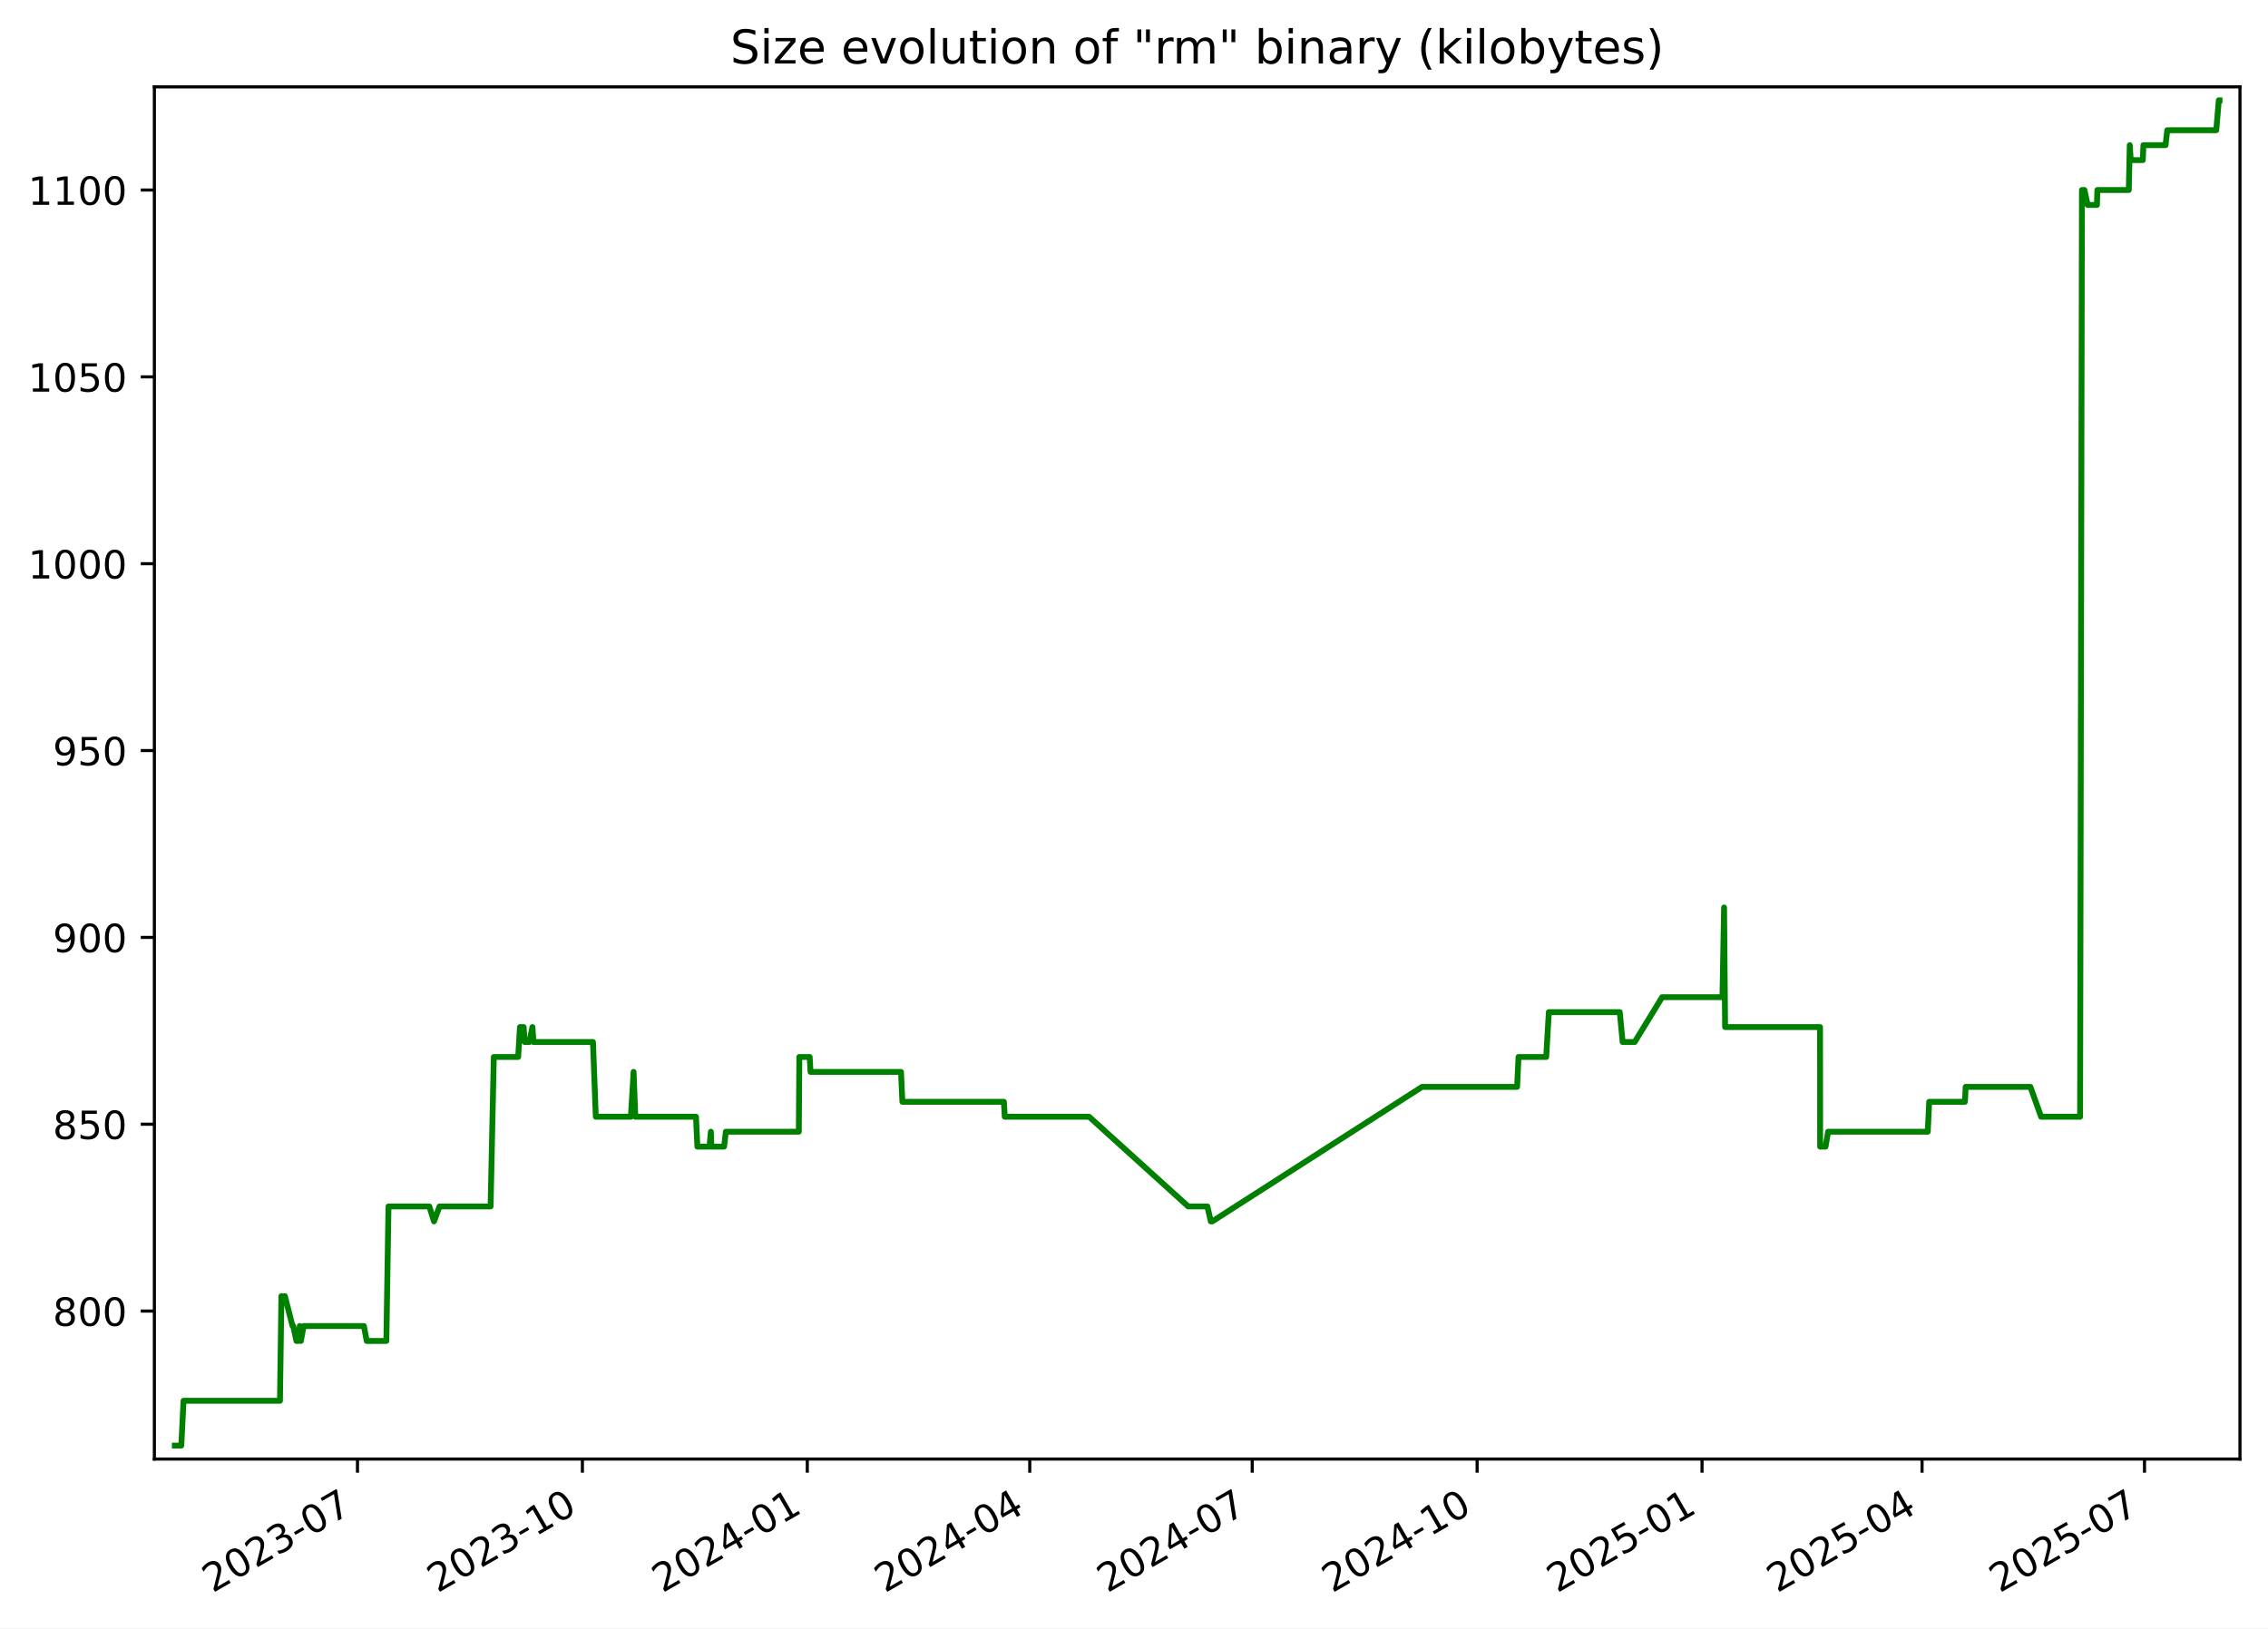
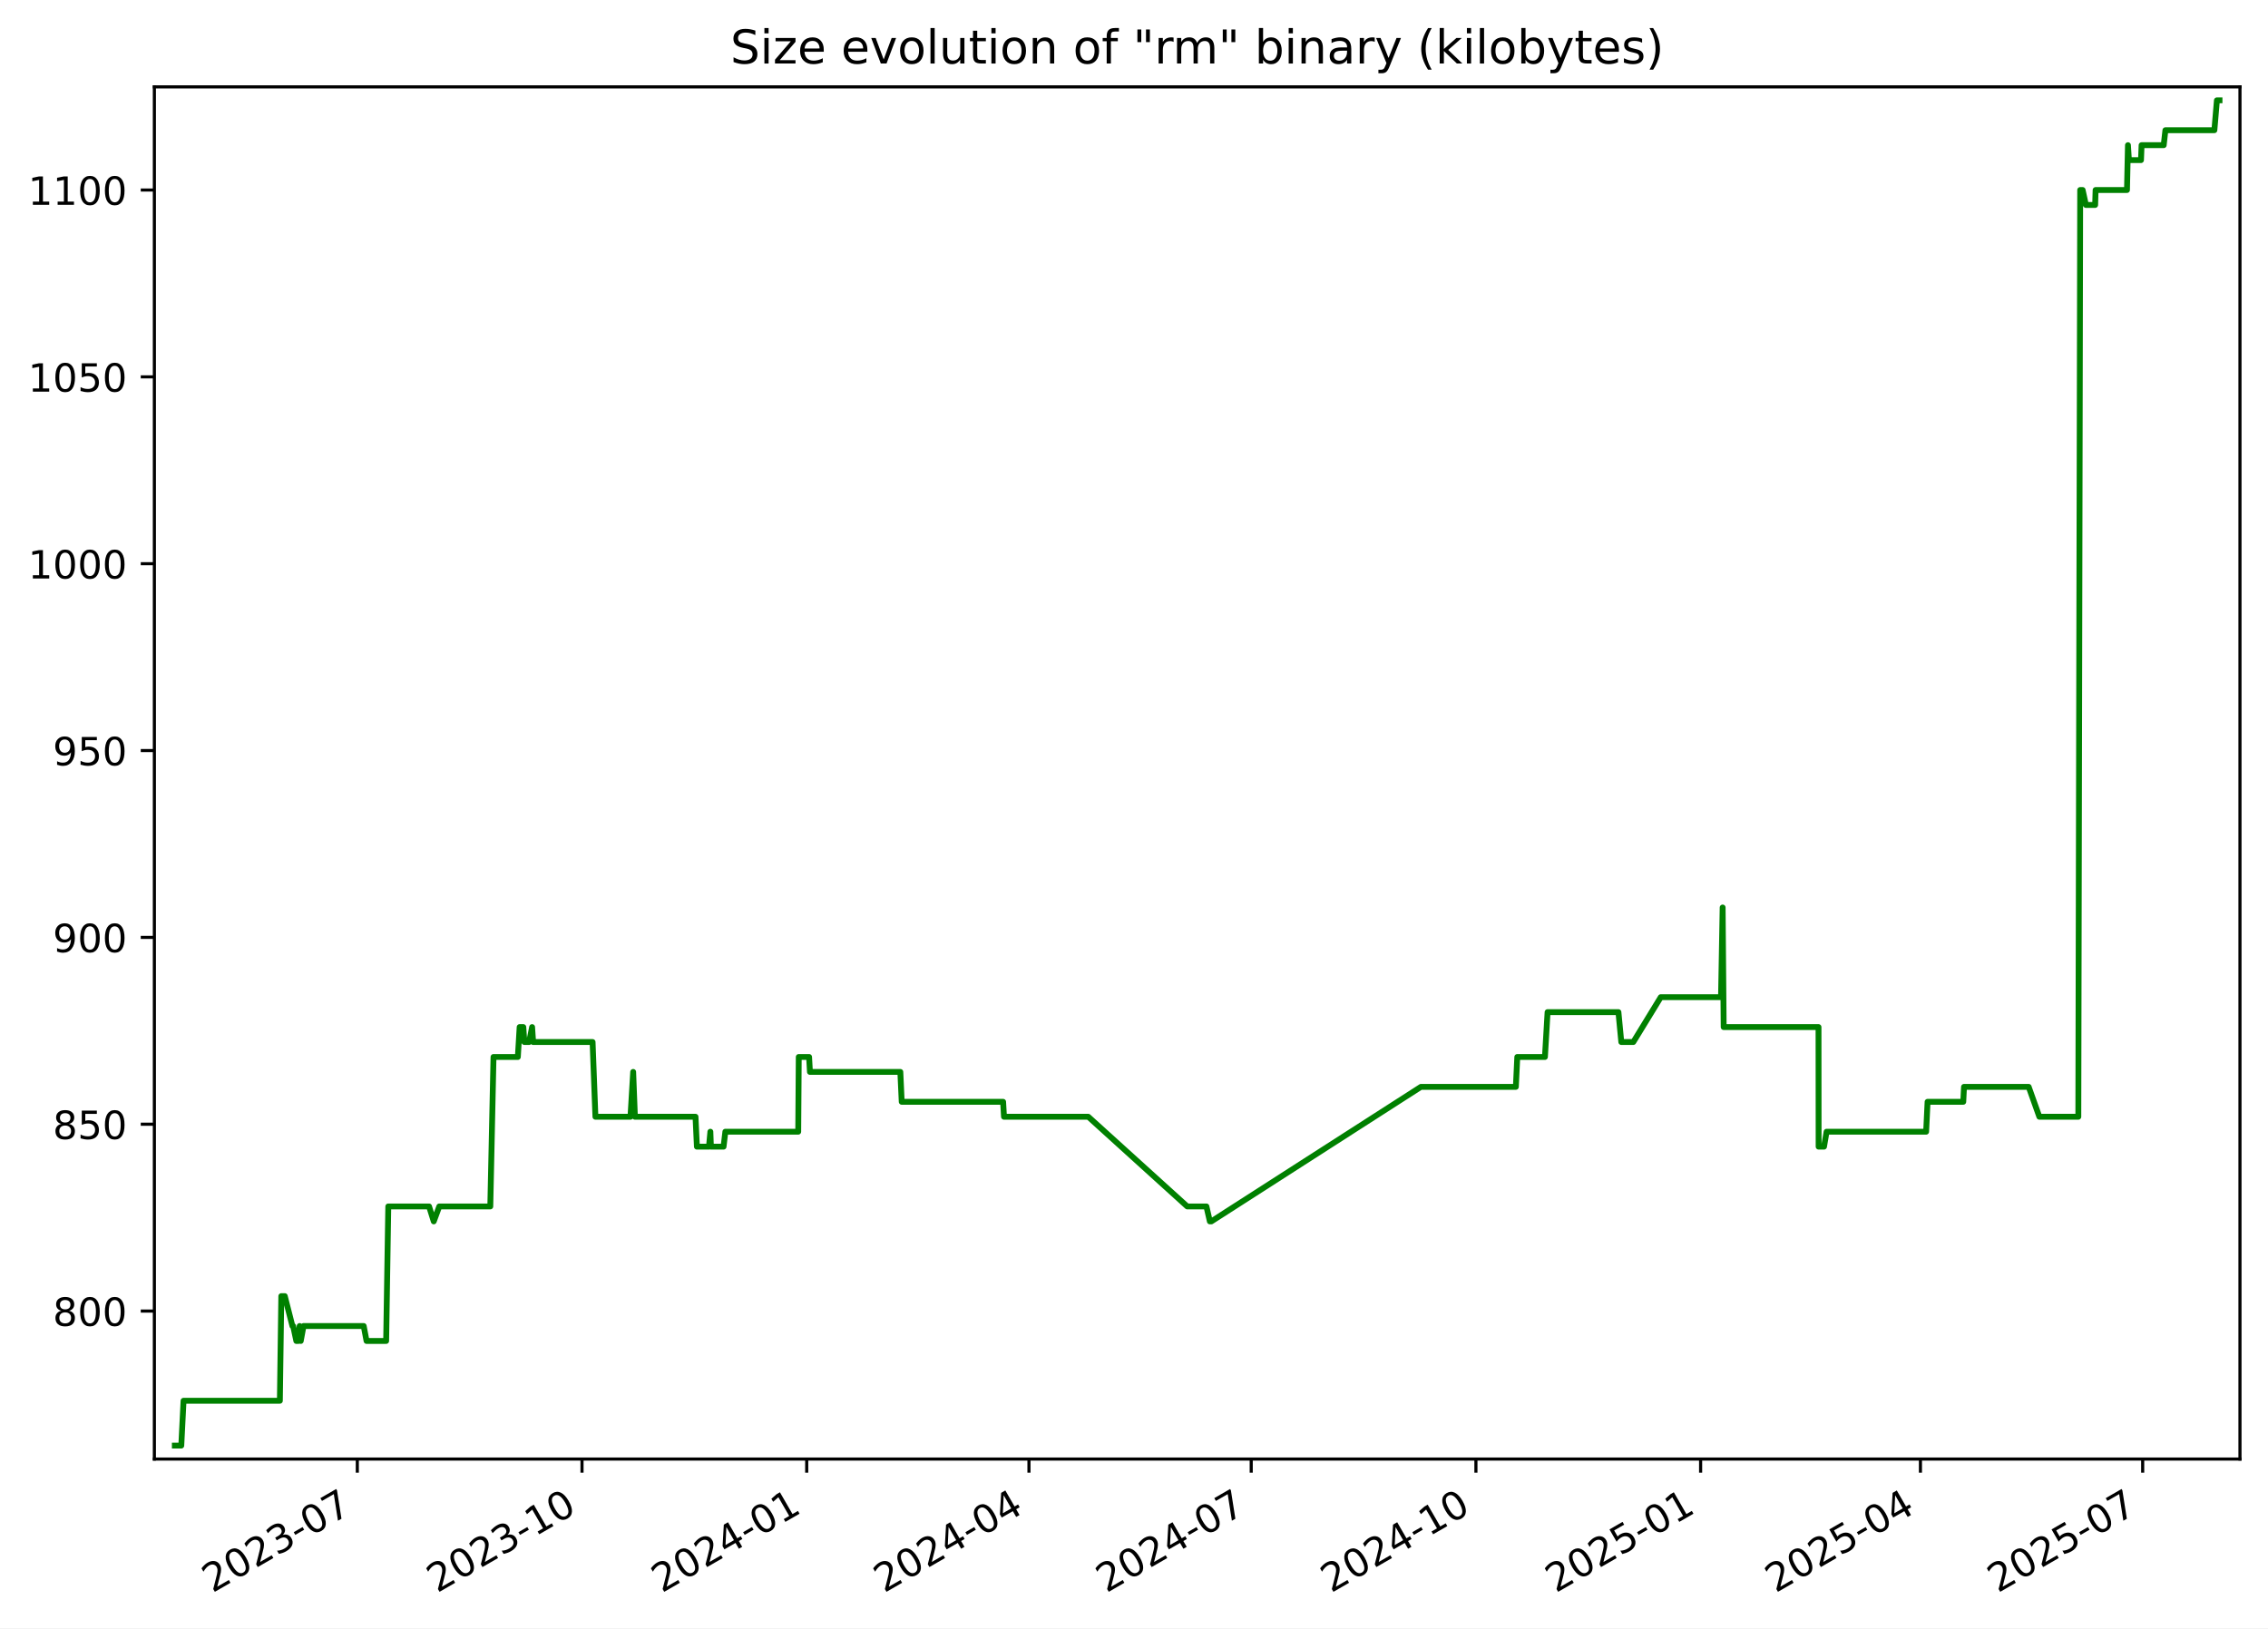
<svg xmlns="http://www.w3.org/2000/svg" xmlns:xlink="http://www.w3.org/1999/xlink" width="582.53pt" height="418.303pt" viewBox="0 0 582.53 418.303" version="1.1">
  <defs>
    <style type="text/css">*{stroke-linejoin: round; stroke-linecap: butt}</style>
  </defs>
  <g id="figure_1">
    <g id="patch_1">
      <path d="M -0 418.303  L 582.53 418.303  L 582.53 0  L -0 0  z " style="fill: #ffffff" />
    </g>
    <g id="axes_1">
      <g id="patch_2">
        <path d="M 39.65 374.83  L 575.33 374.83  L 575.33 22.318  L 39.65 22.318  z " style="fill: #ffffff" />
      </g>
      <g id="matplotlib.axis_1">
        <g id="xtick_1">
          <g id="line2d_1">
            <defs>
-               <path id="mf7b91394a2" d="M 0 0  L 0 3.5  " style="stroke: #000000; stroke-width: 0.8" />
+               <path id="m883861ed4b" d="M 0 0  L 0 3.5  " style="stroke: #000000; stroke-width: 0.8" />
            </defs>
            <g>
-               <use xlink:href="#mf7b91394a2" x="91.819" y="374.83" style="stroke: #000000; stroke-width: 0.8" />
+               <use xlink:href="#m883861ed4b" x="91.775" y="374.83" style="stroke: #000000; stroke-width: 0.8" />
            </g>
          </g>
          <g id="text_1">
-             <g transform="translate(54.59373 409.302) rotate(-30) scale(0.1 -0.1)">
+             <g transform="translate(54.55028 409.302) rotate(-30) scale(0.1 -0.1)">
              <defs>
                <path id="DejaVuSans-32" d="M 1228 531  L 3431 531  L 3431 0  L 469 0  L 469 531  Q 828 903 1448 1529  Q 2069 2156 2228 2338  Q 2531 2678 2651 2914  Q 2772 3150 2772 3378  Q 2772 3750 2511 3984  Q 2250 4219 1831 4219  Q 1534 4219 1204 4116  Q 875 4013 500 3803  L 500 4441  Q 881 4594 1212 4672  Q 1544 4750 1819 4750  Q 2544 4750 2975 4387  Q 3406 4025 3406 3419  Q 3406 3131 3298 2873  Q 3191 2616 2906 2266  Q 2828 2175 2409 1742  Q 1991 1309 1228 531  z " transform="scale(0.015625)" />
                <path id="DejaVuSans-30" d="M 2034 4250  Q 1547 4250 1301 3770  Q 1056 3291 1056 2328  Q 1056 1369 1301 889  Q 1547 409 2034 409  Q 2525 409 2770 889  Q 3016 1369 3016 2328  Q 3016 3291 2770 3770  Q 2525 4250 2034 4250  z M 2034 4750  Q 2819 4750 3233 4129  Q 3647 3509 3647 2328  Q 3647 1150 3233 529  Q 2819 -91 2034 -91  Q 1250 -91 836 529  Q 422 1150 422 2328  Q 422 3509 836 4129  Q 1250 4750 2034 4750  z " transform="scale(0.015625)" />
                <path id="DejaVuSans-33" d="M 2597 2516  Q 3050 2419 3304 2112  Q 3559 1806 3559 1356  Q 3559 666 3084 287  Q 2609 -91 1734 -91  Q 1441 -91 1130 -33  Q 819 25 488 141  L 488 750  Q 750 597 1062 519  Q 1375 441 1716 441  Q 2309 441 2620 675  Q 2931 909 2931 1356  Q 2931 1769 2642 2001  Q 2353 2234 1838 2234  L 1294 2234  L 1294 2753  L 1863 2753  Q 2328 2753 2575 2939  Q 2822 3125 2822 3475  Q 2822 3834 2567 4026  Q 2313 4219 1838 4219  Q 1578 4219 1281 4162  Q 984 4106 628 3988  L 628 4550  Q 988 4650 1302 4700  Q 1616 4750 1894 4750  Q 2613 4750 3031 4423  Q 3450 4097 3450 3541  Q 3450 3153 3228 2886  Q 3006 2619 2597 2516  z " transform="scale(0.015625)" />
                <path id="DejaVuSans-2d" d="M 313 2009  L 1997 2009  L 1997 1497  L 313 1497  L 313 2009  z " transform="scale(0.015625)" />
                <path id="DejaVuSans-37" d="M 525 4666  L 3525 4666  L 3525 4397  L 1831 0  L 1172 0  L 2766 4134  L 525 4134  L 525 4666  z " transform="scale(0.015625)" />
              </defs>
              <use xlink:href="#DejaVuSans-32" />
              <use xlink:href="#DejaVuSans-30" x="63.623" />
              <use xlink:href="#DejaVuSans-32" x="127.246" />
              <use xlink:href="#DejaVuSans-33" x="190.869" />
              <use xlink:href="#DejaVuSans-2d" x="254.492" />
              <use xlink:href="#DejaVuSans-30" x="290.576" />
              <use xlink:href="#DejaVuSans-37" x="354.199" />
            </g>
          </g>
        </g>
        <g id="xtick_2">
          <g id="line2d_2">
            <g>
-               <use xlink:href="#mf7b91394a2" x="149.585" y="374.83" style="stroke: #000000; stroke-width: 0.8" />
+               <use xlink:href="#m883861ed4b" x="149.488" y="374.83" style="stroke: #000000; stroke-width: 0.8" />
            </g>
          </g>
          <g id="text_2">
-             <g transform="translate(112.3602 409.302) rotate(-30) scale(0.1 -0.1)">
+             <g transform="translate(112.2633 409.302) rotate(-30) scale(0.1 -0.1)">
              <defs>
                <path id="DejaVuSans-31" d="M 794 531  L 1825 531  L 1825 4091  L 703 3866  L 703 4441  L 1819 4666  L 2450 4666  L 2450 531  L 3481 531  L 3481 0  L 794 0  L 794 531  z " transform="scale(0.015625)" />
              </defs>
              <use xlink:href="#DejaVuSans-32" />
              <use xlink:href="#DejaVuSans-30" x="63.623" />
              <use xlink:href="#DejaVuSans-32" x="127.246" />
              <use xlink:href="#DejaVuSans-33" x="190.869" />
              <use xlink:href="#DejaVuSans-2d" x="254.492" />
              <use xlink:href="#DejaVuSans-31" x="290.576" />
              <use xlink:href="#DejaVuSans-30" x="354.199" />
            </g>
          </g>
        </g>
        <g id="xtick_3">
          <g id="line2d_3">
            <g>
-               <use xlink:href="#mf7b91394a2" x="207.352" y="374.83" style="stroke: #000000; stroke-width: 0.8" />
+               <use xlink:href="#m883861ed4b" x="207.201" y="374.83" style="stroke: #000000; stroke-width: 0.8" />
            </g>
          </g>
          <g id="text_3">
-             <g transform="translate(170.1267 409.302) rotate(-30) scale(0.1 -0.1)">
+             <g transform="translate(169.9762 409.302) rotate(-30) scale(0.1 -0.1)">
              <defs>
                <path id="DejaVuSans-34" d="M 2419 4116  L 825 1625  L 2419 1625  L 2419 4116  z M 2253 4666  L 3047 4666  L 3047 1625  L 3713 1625  L 3713 1100  L 3047 1100  L 3047 0  L 2419 0  L 2419 1100  L 313 1100  L 313 1709  L 2253 4666  z " transform="scale(0.015625)" />
              </defs>
              <use xlink:href="#DejaVuSans-32" />
              <use xlink:href="#DejaVuSans-30" x="63.623" />
              <use xlink:href="#DejaVuSans-32" x="127.246" />
              <use xlink:href="#DejaVuSans-34" x="190.869" />
              <use xlink:href="#DejaVuSans-2d" x="254.492" />
              <use xlink:href="#DejaVuSans-30" x="290.576" />
              <use xlink:href="#DejaVuSans-31" x="354.199" />
            </g>
          </g>
        </g>
        <g id="xtick_4">
          <g id="line2d_4">
            <g>
-               <use xlink:href="#mf7b91394a2" x="264.49" y="374.83" style="stroke: #000000; stroke-width: 0.8" />
+               <use xlink:href="#m883861ed4b" x="264.287" y="374.83" style="stroke: #000000; stroke-width: 0.8" />
            </g>
          </g>
          <g id="text_4">
-             <g transform="translate(227.2653 409.302) rotate(-30) scale(0.1 -0.1)">
+             <g transform="translate(227.0619 409.302) rotate(-30) scale(0.1 -0.1)">
              <use xlink:href="#DejaVuSans-32" />
              <use xlink:href="#DejaVuSans-30" x="63.623" />
              <use xlink:href="#DejaVuSans-32" x="127.246" />
              <use xlink:href="#DejaVuSans-34" x="190.869" />
              <use xlink:href="#DejaVuSans-2d" x="254.492" />
              <use xlink:href="#DejaVuSans-30" x="290.576" />
              <use xlink:href="#DejaVuSans-34" x="354.199" />
            </g>
          </g>
        </g>
        <g id="xtick_5">
          <g id="line2d_5">
            <g>
-               <use xlink:href="#mf7b91394a2" x="321.629" y="374.83" style="stroke: #000000; stroke-width: 0.8" />
+               <use xlink:href="#m883861ed4b" x="321.372" y="374.83" style="stroke: #000000; stroke-width: 0.8" />
            </g>
          </g>
          <g id="text_5">
-             <g transform="translate(284.4039 409.302) rotate(-30) scale(0.1 -0.1)">
+             <g transform="translate(284.1476 409.302) rotate(-30) scale(0.1 -0.1)">
              <use xlink:href="#DejaVuSans-32" />
              <use xlink:href="#DejaVuSans-30" x="63.623" />
              <use xlink:href="#DejaVuSans-32" x="127.246" />
              <use xlink:href="#DejaVuSans-34" x="190.869" />
              <use xlink:href="#DejaVuSans-2d" x="254.492" />
              <use xlink:href="#DejaVuSans-30" x="290.576" />
              <use xlink:href="#DejaVuSans-37" x="354.199" />
            </g>
          </g>
        </g>
        <g id="xtick_6">
          <g id="line2d_6">
            <g>
-               <use xlink:href="#mf7b91394a2" x="379.395" y="374.83" style="stroke: #000000; stroke-width: 0.8" />
+               <use xlink:href="#m883861ed4b" x="379.085" y="374.83" style="stroke: #000000; stroke-width: 0.8" />
            </g>
          </g>
          <g id="text_6">
-             <g transform="translate(342.1703 409.302) rotate(-30) scale(0.1 -0.1)">
+             <g transform="translate(341.8605 409.302) rotate(-30) scale(0.1 -0.1)">
              <use xlink:href="#DejaVuSans-32" />
              <use xlink:href="#DejaVuSans-30" x="63.623" />
              <use xlink:href="#DejaVuSans-32" x="127.246" />
              <use xlink:href="#DejaVuSans-34" x="190.869" />
              <use xlink:href="#DejaVuSans-2d" x="254.492" />
              <use xlink:href="#DejaVuSans-31" x="290.576" />
              <use xlink:href="#DejaVuSans-30" x="354.199" />
            </g>
          </g>
        </g>
        <g id="xtick_7">
          <g id="line2d_7">
            <g>
-               <use xlink:href="#mf7b91394a2" x="437.162" y="374.83" style="stroke: #000000; stroke-width: 0.8" />
+               <use xlink:href="#m883861ed4b" x="436.798" y="374.83" style="stroke: #000000; stroke-width: 0.8" />
            </g>
          </g>
          <g id="text_7">
-             <g transform="translate(399.9368 409.302) rotate(-30) scale(0.1 -0.1)">
+             <g transform="translate(399.5735 409.302) rotate(-30) scale(0.1 -0.1)">
              <defs>
                <path id="DejaVuSans-35" d="M 691 4666  L 3169 4666  L 3169 4134  L 1269 4134  L 1269 2991  Q 1406 3038 1543 3061  Q 1681 3084 1819 3084  Q 2600 3084 3056 2656  Q 3513 2228 3513 1497  Q 3513 744 3044 326  Q 2575 -91 1722 -91  Q 1428 -91 1123 -41  Q 819 9 494 109  L 494 744  Q 775 591 1075 516  Q 1375 441 1709 441  Q 2250 441 2565 725  Q 2881 1009 2881 1497  Q 2881 1984 2565 2268  Q 2250 2553 1709 2553  Q 1456 2553 1204 2497  Q 953 2441 691 2322  L 691 4666  z " transform="scale(0.015625)" />
              </defs>
              <use xlink:href="#DejaVuSans-32" />
              <use xlink:href="#DejaVuSans-30" x="63.623" />
              <use xlink:href="#DejaVuSans-32" x="127.246" />
              <use xlink:href="#DejaVuSans-35" x="190.869" />
              <use xlink:href="#DejaVuSans-2d" x="254.492" />
              <use xlink:href="#DejaVuSans-30" x="290.576" />
              <use xlink:href="#DejaVuSans-31" x="354.199" />
            </g>
          </g>
        </g>
        <g id="xtick_8">
          <g id="line2d_8">
            <g>
-               <use xlink:href="#mf7b91394a2" x="493.672" y="374.83" style="stroke: #000000; stroke-width: 0.8" />
+               <use xlink:href="#m883861ed4b" x="493.257" y="374.83" style="stroke: #000000; stroke-width: 0.8" />
            </g>
          </g>
          <g id="text_8">
-             <g transform="translate(456.4475 409.302) rotate(-30) scale(0.1 -0.1)">
+             <g transform="translate(456.0318 409.302) rotate(-30) scale(0.1 -0.1)">
              <use xlink:href="#DejaVuSans-32" />
              <use xlink:href="#DejaVuSans-30" x="63.623" />
              <use xlink:href="#DejaVuSans-32" x="127.246" />
              <use xlink:href="#DejaVuSans-35" x="190.869" />
              <use xlink:href="#DejaVuSans-2d" x="254.492" />
              <use xlink:href="#DejaVuSans-30" x="290.576" />
              <use xlink:href="#DejaVuSans-34" x="354.199" />
            </g>
          </g>
        </g>
        <g id="xtick_9">
          <g id="line2d_9">
            <g>
-               <use xlink:href="#mf7b91394a2" x="550.811" y="374.83" style="stroke: #000000; stroke-width: 0.8" />
+               <use xlink:href="#m883861ed4b" x="550.342" y="374.83" style="stroke: #000000; stroke-width: 0.8" />
            </g>
          </g>
          <g id="text_9">
-             <g transform="translate(513.5861 409.302) rotate(-30) scale(0.1 -0.1)">
+             <g transform="translate(513.1175 409.302) rotate(-30) scale(0.1 -0.1)">
              <use xlink:href="#DejaVuSans-32" />
              <use xlink:href="#DejaVuSans-30" x="63.623" />
              <use xlink:href="#DejaVuSans-32" x="127.246" />
              <use xlink:href="#DejaVuSans-35" x="190.869" />
              <use xlink:href="#DejaVuSans-2d" x="254.492" />
              <use xlink:href="#DejaVuSans-30" x="290.576" />
              <use xlink:href="#DejaVuSans-37" x="354.199" />
            </g>
          </g>
        </g>
      </g>
      <g id="matplotlib.axis_2">
        <g id="ytick_1">
          <g id="line2d_10">
            <defs>
-               <path id="m713c92200b" d="M 0 0  L -3.5 0  " style="stroke: #000000; stroke-width: 0.8" />
+               <path id="m398195d88f" d="M 0 0  L -3.5 0  " style="stroke: #000000; stroke-width: 0.8" />
            </defs>
            <g>
-               <use xlink:href="#m713c92200b" x="39.65" y="336.814" style="stroke: #000000; stroke-width: 0.8" />
+               <use xlink:href="#m398195d88f" x="39.65" y="336.814" style="stroke: #000000; stroke-width: 0.8" />
            </g>
          </g>
          <g id="text_10">
            <g transform="translate(13.5625 340.6133) scale(0.1 -0.1)">
              <defs>
                <path id="DejaVuSans-38" d="M 2034 2216  Q 1584 2216 1326 1975  Q 1069 1734 1069 1313  Q 1069 891 1326 650  Q 1584 409 2034 409  Q 2484 409 2743 651  Q 3003 894 3003 1313  Q 3003 1734 2745 1975  Q 2488 2216 2034 2216  z M 1403 2484  Q 997 2584 770 2862  Q 544 3141 544 3541  Q 544 4100 942 4425  Q 1341 4750 2034 4750  Q 2731 4750 3128 4425  Q 3525 4100 3525 3541  Q 3525 3141 3298 2862  Q 3072 2584 2669 2484  Q 3125 2378 3379 2068  Q 3634 1759 3634 1313  Q 3634 634 3220 271  Q 2806 -91 2034 -91  Q 1263 -91 848 271  Q 434 634 434 1313  Q 434 1759 690 2068  Q 947 2378 1403 2484  z M 1172 3481  Q 1172 3119 1398 2916  Q 1625 2713 2034 2713  Q 2441 2713 2670 2916  Q 2900 3119 2900 3481  Q 2900 3844 2670 4047  Q 2441 4250 2034 4250  Q 1625 4250 1398 4047  Q 1172 3844 1172 3481  z " transform="scale(0.015625)" />
              </defs>
              <use xlink:href="#DejaVuSans-38" />
              <use xlink:href="#DejaVuSans-30" x="63.623" />
              <use xlink:href="#DejaVuSans-30" x="127.246" />
            </g>
          </g>
        </g>
        <g id="ytick_2">
          <g id="line2d_11">
            <g>
-               <use xlink:href="#m713c92200b" x="39.65" y="288.814" style="stroke: #000000; stroke-width: 0.8" />
+               <use xlink:href="#m398195d88f" x="39.65" y="288.814" style="stroke: #000000; stroke-width: 0.8" />
            </g>
          </g>
          <g id="text_11">
            <g transform="translate(13.5625 292.6133) scale(0.1 -0.1)">
              <use xlink:href="#DejaVuSans-38" />
              <use xlink:href="#DejaVuSans-35" x="63.623" />
              <use xlink:href="#DejaVuSans-30" x="127.246" />
            </g>
          </g>
        </g>
        <g id="ytick_3">
          <g id="line2d_12">
            <g>
-               <use xlink:href="#m713c92200b" x="39.65" y="240.814" style="stroke: #000000; stroke-width: 0.8" />
+               <use xlink:href="#m398195d88f" x="39.65" y="240.814" style="stroke: #000000; stroke-width: 0.8" />
            </g>
          </g>
          <g id="text_12">
            <g transform="translate(13.5625 244.6133) scale(0.1 -0.1)">
              <defs>
                <path id="DejaVuSans-39" d="M 703 97  L 703 672  Q 941 559 1184 500  Q 1428 441 1663 441  Q 2288 441 2617 861  Q 2947 1281 2994 2138  Q 2813 1869 2534 1725  Q 2256 1581 1919 1581  Q 1219 1581 811 2004  Q 403 2428 403 3163  Q 403 3881 828 4315  Q 1253 4750 1959 4750  Q 2769 4750 3195 4129  Q 3622 3509 3622 2328  Q 3622 1225 3098 567  Q 2575 -91 1691 -91  Q 1453 -91 1209 -44  Q 966 3 703 97  z M 1959 2075  Q 2384 2075 2632 2365  Q 2881 2656 2881 3163  Q 2881 3666 2632 3958  Q 2384 4250 1959 4250  Q 1534 4250 1286 3958  Q 1038 3666 1038 3163  Q 1038 2656 1286 2365  Q 1534 2075 1959 2075  z " transform="scale(0.015625)" />
              </defs>
              <use xlink:href="#DejaVuSans-39" />
              <use xlink:href="#DejaVuSans-30" x="63.623" />
              <use xlink:href="#DejaVuSans-30" x="127.246" />
            </g>
          </g>
        </g>
        <g id="ytick_4">
          <g id="line2d_13">
            <g>
-               <use xlink:href="#m713c92200b" x="39.65" y="192.814" style="stroke: #000000; stroke-width: 0.8" />
+               <use xlink:href="#m398195d88f" x="39.65" y="192.814" style="stroke: #000000; stroke-width: 0.8" />
            </g>
          </g>
          <g id="text_13">
            <g transform="translate(13.5625 196.6133) scale(0.1 -0.1)">
              <use xlink:href="#DejaVuSans-39" />
              <use xlink:href="#DejaVuSans-35" x="63.623" />
              <use xlink:href="#DejaVuSans-30" x="127.246" />
            </g>
          </g>
        </g>
        <g id="ytick_5">
          <g id="line2d_14">
            <g>
-               <use xlink:href="#m713c92200b" x="39.65" y="144.814" style="stroke: #000000; stroke-width: 0.8" />
+               <use xlink:href="#m398195d88f" x="39.65" y="144.814" style="stroke: #000000; stroke-width: 0.8" />
            </g>
          </g>
          <g id="text_14">
            <g transform="translate(7.2 148.6133) scale(0.1 -0.1)">
              <use xlink:href="#DejaVuSans-31" />
              <use xlink:href="#DejaVuSans-30" x="63.623" />
              <use xlink:href="#DejaVuSans-30" x="127.246" />
              <use xlink:href="#DejaVuSans-30" x="190.869" />
            </g>
          </g>
        </g>
        <g id="ytick_6">
          <g id="line2d_15">
            <g>
-               <use xlink:href="#m713c92200b" x="39.65" y="96.814" style="stroke: #000000; stroke-width: 0.8" />
+               <use xlink:href="#m398195d88f" x="39.65" y="96.814" style="stroke: #000000; stroke-width: 0.8" />
            </g>
          </g>
          <g id="text_15">
            <g transform="translate(7.2 100.6133) scale(0.1 -0.1)">
              <use xlink:href="#DejaVuSans-31" />
              <use xlink:href="#DejaVuSans-30" x="63.623" />
              <use xlink:href="#DejaVuSans-35" x="127.246" />
              <use xlink:href="#DejaVuSans-30" x="190.869" />
            </g>
          </g>
        </g>
        <g id="ytick_7">
          <g id="line2d_16">
            <g>
-               <use xlink:href="#m713c92200b" x="39.65" y="48.814" style="stroke: #000000; stroke-width: 0.8" />
+               <use xlink:href="#m398195d88f" x="39.65" y="48.814" style="stroke: #000000; stroke-width: 0.8" />
            </g>
          </g>
          <g id="text_16">
            <g transform="translate(7.2 52.61334) scale(0.1 -0.1)">
              <use xlink:href="#DejaVuSans-31" />
              <use xlink:href="#DejaVuSans-31" x="63.623" />
              <use xlink:href="#DejaVuSans-30" x="127.246" />
              <use xlink:href="#DejaVuSans-30" x="190.869" />
            </g>
          </g>
        </g>
      </g>
      <g id="line2d_17">
-         <path d="M 44.902 371.374  L 46.564 371.374  L 47.145 359.854  L 71.91 359.854  L 72.277 332.974  L 73.175 332.974  L 75.132 340.654  L 75.324 340.654  L 76.14 344.494  L 76.698 344.494  L 76.992 340.654  L 77.28 344.494  L 77.992 340.654  L 93.464 340.654  L 94.193 344.494  L 99.234 344.494  L 99.781 309.934  L 110.266 309.934  L 111.469 313.774  L 112.893 309.934  L 126.006 309.934  L 126.833 271.534  L 133.09 271.534  L 133.552 263.854  L 134.494 263.854  L 134.761 267.694  L 135.985 267.694  L 136.754 263.854  L 137.013 267.694  L 152.304 267.694  L 153.032 286.894  L 162.043 286.894  L 162.739 275.374  L 163.185 286.894  L 178.763 286.894  L 179.122 294.574  L 182.23 294.574  L 182.584 290.734  L 182.722 294.574  L 185.978 294.574  L 186.435 290.734  L 205.173 290.734  L 205.308 271.534  L 207.964 271.534  L 208.181 275.374  L 231.422 275.374  L 231.775 283.054  L 257.847 283.054  L 258.07 286.894  L 279.736 286.894  L 305.185 309.934  L 310.11 309.934  L 310.995 313.774  L 311.377 313.774  L 365.258 279.214  L 389.665 279.214  L 390.031 271.534  L 397.139 271.534  L 397.818 260.014  L 416.034 260.014  L 416.771 267.694  L 419.863 267.694  L 426.915 256.174  L 442.408 256.174  L 442.827 233.134  L 443.09 263.854  L 467.475 263.854  L 467.5 294.574  L 468.888 294.574  L 469.548 290.734  L 495.141 290.734  L 495.511 283.054  L 504.686 283.054  L 504.878 279.214  L 521.502 279.214  L 524.246 286.894  L 534.266 286.894  L 534.743 48.814  L 535.377 48.814  L 536.215 52.654  L 538.591 52.654  L 538.706 48.814  L 546.775 48.814  L 547.026 37.294  L 547.269 41.134  L 550.379 41.134  L 550.526 37.294  L 556.218 37.294  L 556.65 33.454  L 569.243 33.454  L 569.893 25.774  L 570.078 25.774  L 570.078 25.774  " clip-path="url(#paab593c1c9)" style="fill: none; stroke: #008000; stroke-width: 1.5; stroke-linecap: square" />
+         <path d="M 44.902 371.374  L 46.562 371.374  L 47.143 359.854  L 71.885 359.854  L 72.252 332.974  L 73.148 332.974  L 75.104 340.654  L 75.296 340.654  L 76.111 344.494  L 76.669 344.494  L 76.963 340.654  L 77.25 344.494  L 77.961 340.654  L 93.419 340.654  L 94.147 344.494  L 99.183 344.494  L 99.73 309.934  L 110.205 309.934  L 111.408 313.774  L 112.83 309.934  L 125.931 309.934  L 126.757 271.534  L 133.009 271.534  L 133.469 263.854  L 134.411 263.854  L 134.677 267.694  L 135.901 267.694  L 136.669 263.854  L 136.928 267.694  L 152.205 267.694  L 152.932 286.894  L 161.935 286.894  L 162.63 275.374  L 163.076 286.894  L 178.639 286.894  L 178.998 294.574  L 182.103 294.574  L 182.457 290.734  L 182.595 294.574  L 185.847 294.574  L 186.304 290.734  L 205.024 290.734  L 205.159 271.534  L 207.813 271.534  L 208.03 275.374  L 231.249 275.374  L 231.602 283.054  L 257.649 283.054  L 257.872 286.894  L 279.519 286.894  L 304.944 309.934  L 309.865 309.934  L 310.748 313.774  L 311.13 313.774  L 364.961 279.214  L 389.346 279.214  L 389.711 271.534  L 396.812 271.534  L 397.491 260.014  L 415.69 260.014  L 416.427 267.694  L 419.515 267.694  L 426.562 256.174  L 442.04 256.174  L 442.458 233.134  L 442.721 263.854  L 467.083 263.854  L 467.109 294.574  L 468.495 294.574  L 469.154 290.734  L 494.724 290.734  L 495.093 283.054  L 504.261 283.054  L 504.452 279.214  L 521.061 279.214  L 523.802 286.894  L 533.813 286.894  L 534.289 48.814  L 534.923 48.814  L 535.76 52.654  L 538.134 52.654  L 538.248 48.814  L 546.31 48.814  L 546.561 37.294  L 546.804 41.134  L 549.911 41.134  L 550.058 37.294  L 555.745 37.294  L 556.176 33.454  L 568.757 33.454  L 569.407 25.774  L 570.078 25.774  L 570.078 25.774  " clip-path="url(#pc4adcd3280)" style="fill: none; stroke: #008000; stroke-width: 1.5; stroke-linecap: square" />
      </g>
      <g id="patch_3">
        <path d="M 39.65 374.83  L 39.65 22.318  " style="fill: none; stroke: #000000; stroke-width: 0.8; stroke-linejoin: miter; stroke-linecap: square" />
      </g>
      <g id="patch_4">
        <path d="M 575.33 374.83  L 575.33 22.318  " style="fill: none; stroke: #000000; stroke-width: 0.8; stroke-linejoin: miter; stroke-linecap: square" />
      </g>
      <g id="patch_5">
        <path d="M 39.65 374.83  L 575.33 374.83  " style="fill: none; stroke: #000000; stroke-width: 0.8; stroke-linejoin: miter; stroke-linecap: square" />
      </g>
      <g id="patch_6">
        <path d="M 39.65 22.318  L 575.33 22.318  " style="fill: none; stroke: #000000; stroke-width: 0.8; stroke-linejoin: miter; stroke-linecap: square" />
      </g>
      <g id="text_17">
        <g transform="translate(187.5884 16.31812) scale(0.12 -0.12)">
          <defs>
            <path id="DejaVuSans-53" d="M 3425 4513  L 3425 3897  Q 3066 4069 2747 4153  Q 2428 4238 2131 4238  Q 1616 4238 1336 4038  Q 1056 3838 1056 3469  Q 1056 3159 1242 3001  Q 1428 2844 1947 2747  L 2328 2669  Q 3034 2534 3370 2195  Q 3706 1856 3706 1288  Q 3706 609 3251 259  Q 2797 -91 1919 -91  Q 1588 -91 1214 -16  Q 841 59 441 206  L 441 856  Q 825 641 1194 531  Q 1563 422 1919 422  Q 2459 422 2753 634  Q 3047 847 3047 1241  Q 3047 1584 2836 1778  Q 2625 1972 2144 2069  L 1759 2144  Q 1053 2284 737 2584  Q 422 2884 422 3419  Q 422 4038 858 4394  Q 1294 4750 2059 4750  Q 2388 4750 2728 4690  Q 3069 4631 3425 4513  z " transform="scale(0.015625)" />
            <path id="DejaVuSans-69" d="M 603 3500  L 1178 3500  L 1178 0  L 603 0  L 603 3500  z M 603 4863  L 1178 4863  L 1178 4134  L 603 4134  L 603 4863  z " transform="scale(0.015625)" />
            <path id="DejaVuSans-7a" d="M 353 3500  L 3084 3500  L 3084 2975  L 922 459  L 3084 459  L 3084 0  L 275 0  L 275 525  L 2438 3041  L 353 3041  L 353 3500  z " transform="scale(0.015625)" />
            <path id="DejaVuSans-65" d="M 3597 1894  L 3597 1613  L 953 1613  Q 991 1019 1311 708  Q 1631 397 2203 397  Q 2534 397 2845 478  Q 3156 559 3463 722  L 3463 178  Q 3153 47 2828 -22  Q 2503 -91 2169 -91  Q 1331 -91 842 396  Q 353 884 353 1716  Q 353 2575 817 3079  Q 1281 3584 2069 3584  Q 2775 3584 3186 3129  Q 3597 2675 3597 1894  z M 3022 2063  Q 3016 2534 2758 2815  Q 2500 3097 2075 3097  Q 1594 3097 1305 2825  Q 1016 2553 972 2059  L 3022 2063  z " transform="scale(0.015625)" />
            <path id="DejaVuSans-20" transform="scale(0.015625)" />
            <path id="DejaVuSans-76" d="M 191 3500  L 800 3500  L 1894 563  L 2988 3500  L 3597 3500  L 2284 0  L 1503 0  L 191 3500  z " transform="scale(0.015625)" />
            <path id="DejaVuSans-6f" d="M 1959 3097  Q 1497 3097 1228 2736  Q 959 2375 959 1747  Q 959 1119 1226 758  Q 1494 397 1959 397  Q 2419 397 2687 759  Q 2956 1122 2956 1747  Q 2956 2369 2687 2733  Q 2419 3097 1959 3097  z M 1959 3584  Q 2709 3584 3137 3096  Q 3566 2609 3566 1747  Q 3566 888 3137 398  Q 2709 -91 1959 -91  Q 1206 -91 779 398  Q 353 888 353 1747  Q 353 2609 779 3096  Q 1206 3584 1959 3584  z " transform="scale(0.015625)" />
            <path id="DejaVuSans-6c" d="M 603 4863  L 1178 4863  L 1178 0  L 603 0  L 603 4863  z " transform="scale(0.015625)" />
            <path id="DejaVuSans-75" d="M 544 1381  L 544 3500  L 1119 3500  L 1119 1403  Q 1119 906 1312 657  Q 1506 409 1894 409  Q 2359 409 2629 706  Q 2900 1003 2900 1516  L 2900 3500  L 3475 3500  L 3475 0  L 2900 0  L 2900 538  Q 2691 219 2414 64  Q 2138 -91 1772 -91  Q 1169 -91 856 284  Q 544 659 544 1381  z M 1991 3584  L 1991 3584  z " transform="scale(0.015625)" />
            <path id="DejaVuSans-74" d="M 1172 4494  L 1172 3500  L 2356 3500  L 2356 3053  L 1172 3053  L 1172 1153  Q 1172 725 1289 603  Q 1406 481 1766 481  L 2356 481  L 2356 0  L 1766 0  Q 1100 0 847 248  Q 594 497 594 1153  L 594 3053  L 172 3053  L 172 3500  L 594 3500  L 594 4494  L 1172 4494  z " transform="scale(0.015625)" />
            <path id="DejaVuSans-6e" d="M 3513 2113  L 3513 0  L 2938 0  L 2938 2094  Q 2938 2591 2744 2837  Q 2550 3084 2163 3084  Q 1697 3084 1428 2787  Q 1159 2491 1159 1978  L 1159 0  L 581 0  L 581 3500  L 1159 3500  L 1159 2956  Q 1366 3272 1645 3428  Q 1925 3584 2291 3584  Q 2894 3584 3203 3211  Q 3513 2838 3513 2113  z " transform="scale(0.015625)" />
            <path id="DejaVuSans-66" d="M 2375 4863  L 2375 4384  L 1825 4384  Q 1516 4384 1395 4259  Q 1275 4134 1275 3809  L 1275 3500  L 2222 3500  L 2222 3053  L 1275 3053  L 1275 0  L 697 0  L 697 3053  L 147 3053  L 147 3500  L 697 3500  L 697 3744  Q 697 4328 969 4595  Q 1241 4863 1831 4863  L 2375 4863  z " transform="scale(0.015625)" />
            <path id="DejaVuSans-22" d="M 1147 4666  L 1147 2931  L 616 2931  L 616 4666  L 1147 4666  z M 2328 4666  L 2328 2931  L 1797 2931  L 1797 4666  L 2328 4666  z " transform="scale(0.015625)" />
            <path id="DejaVuSans-72" d="M 2631 2963  Q 2534 3019 2420 3045  Q 2306 3072 2169 3072  Q 1681 3072 1420 2755  Q 1159 2438 1159 1844  L 1159 0  L 581 0  L 581 3500  L 1159 3500  L 1159 2956  Q 1341 3275 1631 3429  Q 1922 3584 2338 3584  Q 2397 3584 2469 3576  Q 2541 3569 2628 3553  L 2631 2963  z " transform="scale(0.015625)" />
            <path id="DejaVuSans-6d" d="M 3328 2828  Q 3544 3216 3844 3400  Q 4144 3584 4550 3584  Q 5097 3584 5394 3201  Q 5691 2819 5691 2113  L 5691 0  L 5113 0  L 5113 2094  Q 5113 2597 4934 2840  Q 4756 3084 4391 3084  Q 3944 3084 3684 2787  Q 3425 2491 3425 1978  L 3425 0  L 2847 0  L 2847 2094  Q 2847 2600 2669 2842  Q 2491 3084 2119 3084  Q 1678 3084 1418 2786  Q 1159 2488 1159 1978  L 1159 0  L 581 0  L 581 3500  L 1159 3500  L 1159 2956  Q 1356 3278 1631 3431  Q 1906 3584 2284 3584  Q 2666 3584 2933 3390  Q 3200 3197 3328 2828  z " transform="scale(0.015625)" />
            <path id="DejaVuSans-62" d="M 3116 1747  Q 3116 2381 2855 2742  Q 2594 3103 2138 3103  Q 1681 3103 1420 2742  Q 1159 2381 1159 1747  Q 1159 1113 1420 752  Q 1681 391 2138 391  Q 2594 391 2855 752  Q 3116 1113 3116 1747  z M 1159 2969  Q 1341 3281 1617 3432  Q 1894 3584 2278 3584  Q 2916 3584 3314 3078  Q 3713 2572 3713 1747  Q 3713 922 3314 415  Q 2916 -91 2278 -91  Q 1894 -91 1617 61  Q 1341 213 1159 525  L 1159 0  L 581 0  L 581 4863  L 1159 4863  L 1159 2969  z " transform="scale(0.015625)" />
            <path id="DejaVuSans-61" d="M 2194 1759  Q 1497 1759 1228 1600  Q 959 1441 959 1056  Q 959 750 1161 570  Q 1363 391 1709 391  Q 2188 391 2477 730  Q 2766 1069 2766 1631  L 2766 1759  L 2194 1759  z M 3341 1997  L 3341 0  L 2766 0  L 2766 531  Q 2569 213 2275 61  Q 1981 -91 1556 -91  Q 1019 -91 701 211  Q 384 513 384 1019  Q 384 1609 779 1909  Q 1175 2209 1959 2209  L 2766 2209  L 2766 2266  Q 2766 2663 2505 2880  Q 2244 3097 1772 3097  Q 1472 3097 1187 3025  Q 903 2953 641 2809  L 641 3341  Q 956 3463 1253 3523  Q 1550 3584 1831 3584  Q 2591 3584 2966 3190  Q 3341 2797 3341 1997  z " transform="scale(0.015625)" />
            <path id="DejaVuSans-79" d="M 2059 -325  Q 1816 -950 1584 -1140  Q 1353 -1331 966 -1331  L 506 -1331  L 506 -850  L 844 -850  Q 1081 -850 1212 -737  Q 1344 -625 1503 -206  L 1606 56  L 191 3500  L 800 3500  L 1894 763  L 2988 3500  L 3597 3500  L 2059 -325  z " transform="scale(0.015625)" />
            <path id="DejaVuSans-28" d="M 1984 4856  Q 1566 4138 1362 3434  Q 1159 2731 1159 2009  Q 1159 1288 1364 580  Q 1569 -128 1984 -844  L 1484 -844  Q 1016 -109 783 600  Q 550 1309 550 2009  Q 550 2706 781 3412  Q 1013 4119 1484 4856  L 1984 4856  z " transform="scale(0.015625)" />
            <path id="DejaVuSans-6b" d="M 581 4863  L 1159 4863  L 1159 1991  L 2875 3500  L 3609 3500  L 1753 1863  L 3688 0  L 2938 0  L 1159 1709  L 1159 0  L 581 0  L 581 4863  z " transform="scale(0.015625)" />
            <path id="DejaVuSans-73" d="M 2834 3397  L 2834 2853  Q 2591 2978 2328 3040  Q 2066 3103 1784 3103  Q 1356 3103 1142 2972  Q 928 2841 928 2578  Q 928 2378 1081 2264  Q 1234 2150 1697 2047  L 1894 2003  Q 2506 1872 2764 1633  Q 3022 1394 3022 966  Q 3022 478 2636 193  Q 2250 -91 1575 -91  Q 1294 -91 989 -36  Q 684 19 347 128  L 347 722  Q 666 556 975 473  Q 1284 391 1588 391  Q 1994 391 2212 530  Q 2431 669 2431 922  Q 2431 1156 2273 1281  Q 2116 1406 1581 1522  L 1381 1569  Q 847 1681 609 1914  Q 372 2147 372 2553  Q 372 3047 722 3315  Q 1072 3584 1716 3584  Q 2034 3584 2315 3537  Q 2597 3491 2834 3397  z " transform="scale(0.015625)" />
            <path id="DejaVuSans-29" d="M 513 4856  L 1013 4856  Q 1481 4119 1714 3412  Q 1947 2706 1947 2009  Q 1947 1309 1714 600  Q 1481 -109 1013 -844  L 513 -844  Q 928 -128 1133 580  Q 1338 1288 1338 2009  Q 1338 2731 1133 3434  Q 928 4138 513 4856  z " transform="scale(0.015625)" />
          </defs>
          <use xlink:href="#DejaVuSans-53" />
          <use xlink:href="#DejaVuSans-69" x="63.477" />
          <use xlink:href="#DejaVuSans-7a" x="91.26" />
          <use xlink:href="#DejaVuSans-65" x="143.75" />
          <use xlink:href="#DejaVuSans-20" x="205.273" />
          <use xlink:href="#DejaVuSans-65" x="237.061" />
          <use xlink:href="#DejaVuSans-76" x="298.584" />
          <use xlink:href="#DejaVuSans-6f" x="357.764" />
          <use xlink:href="#DejaVuSans-6c" x="418.945" />
          <use xlink:href="#DejaVuSans-75" x="446.729" />
          <use xlink:href="#DejaVuSans-74" x="510.107" />
          <use xlink:href="#DejaVuSans-69" x="549.316" />
          <use xlink:href="#DejaVuSans-6f" x="577.1" />
          <use xlink:href="#DejaVuSans-6e" x="638.281" />
          <use xlink:href="#DejaVuSans-20" x="701.66" />
          <use xlink:href="#DejaVuSans-6f" x="733.447" />
          <use xlink:href="#DejaVuSans-66" x="794.629" />
          <use xlink:href="#DejaVuSans-20" x="829.834" />
          <use xlink:href="#DejaVuSans-22" x="861.621" />
          <use xlink:href="#DejaVuSans-72" x="907.617" />
          <use xlink:href="#DejaVuSans-6d" x="946.98" />
          <use xlink:href="#DejaVuSans-22" x="1044.393" />
          <use xlink:href="#DejaVuSans-20" x="1090.389" />
          <use xlink:href="#DejaVuSans-62" x="1122.176" />
          <use xlink:href="#DejaVuSans-69" x="1185.652" />
          <use xlink:href="#DejaVuSans-6e" x="1213.436" />
          <use xlink:href="#DejaVuSans-61" x="1276.814" />
          <use xlink:href="#DejaVuSans-72" x="1338.094" />
          <use xlink:href="#DejaVuSans-79" x="1379.207" />
          <use xlink:href="#DejaVuSans-20" x="1438.387" />
          <use xlink:href="#DejaVuSans-28" x="1470.174" />
          <use xlink:href="#DejaVuSans-6b" x="1509.188" />
          <use xlink:href="#DejaVuSans-69" x="1567.098" />
          <use xlink:href="#DejaVuSans-6c" x="1594.881" />
          <use xlink:href="#DejaVuSans-6f" x="1622.664" />
          <use xlink:href="#DejaVuSans-62" x="1683.846" />
          <use xlink:href="#DejaVuSans-79" x="1747.322" />
          <use xlink:href="#DejaVuSans-74" x="1806.502" />
          <use xlink:href="#DejaVuSans-65" x="1845.711" />
          <use xlink:href="#DejaVuSans-73" x="1907.234" />
          <use xlink:href="#DejaVuSans-29" x="1959.334" />
        </g>
      </g>
    </g>
  </g>
  <defs>
-     <clipPath id="paab593c1c9">
+     <clipPath id="pc4adcd3280">
      <rect x="39.65" y="22.318" width="535.68" height="352.512" />
    </clipPath>
  </defs>
</svg>
